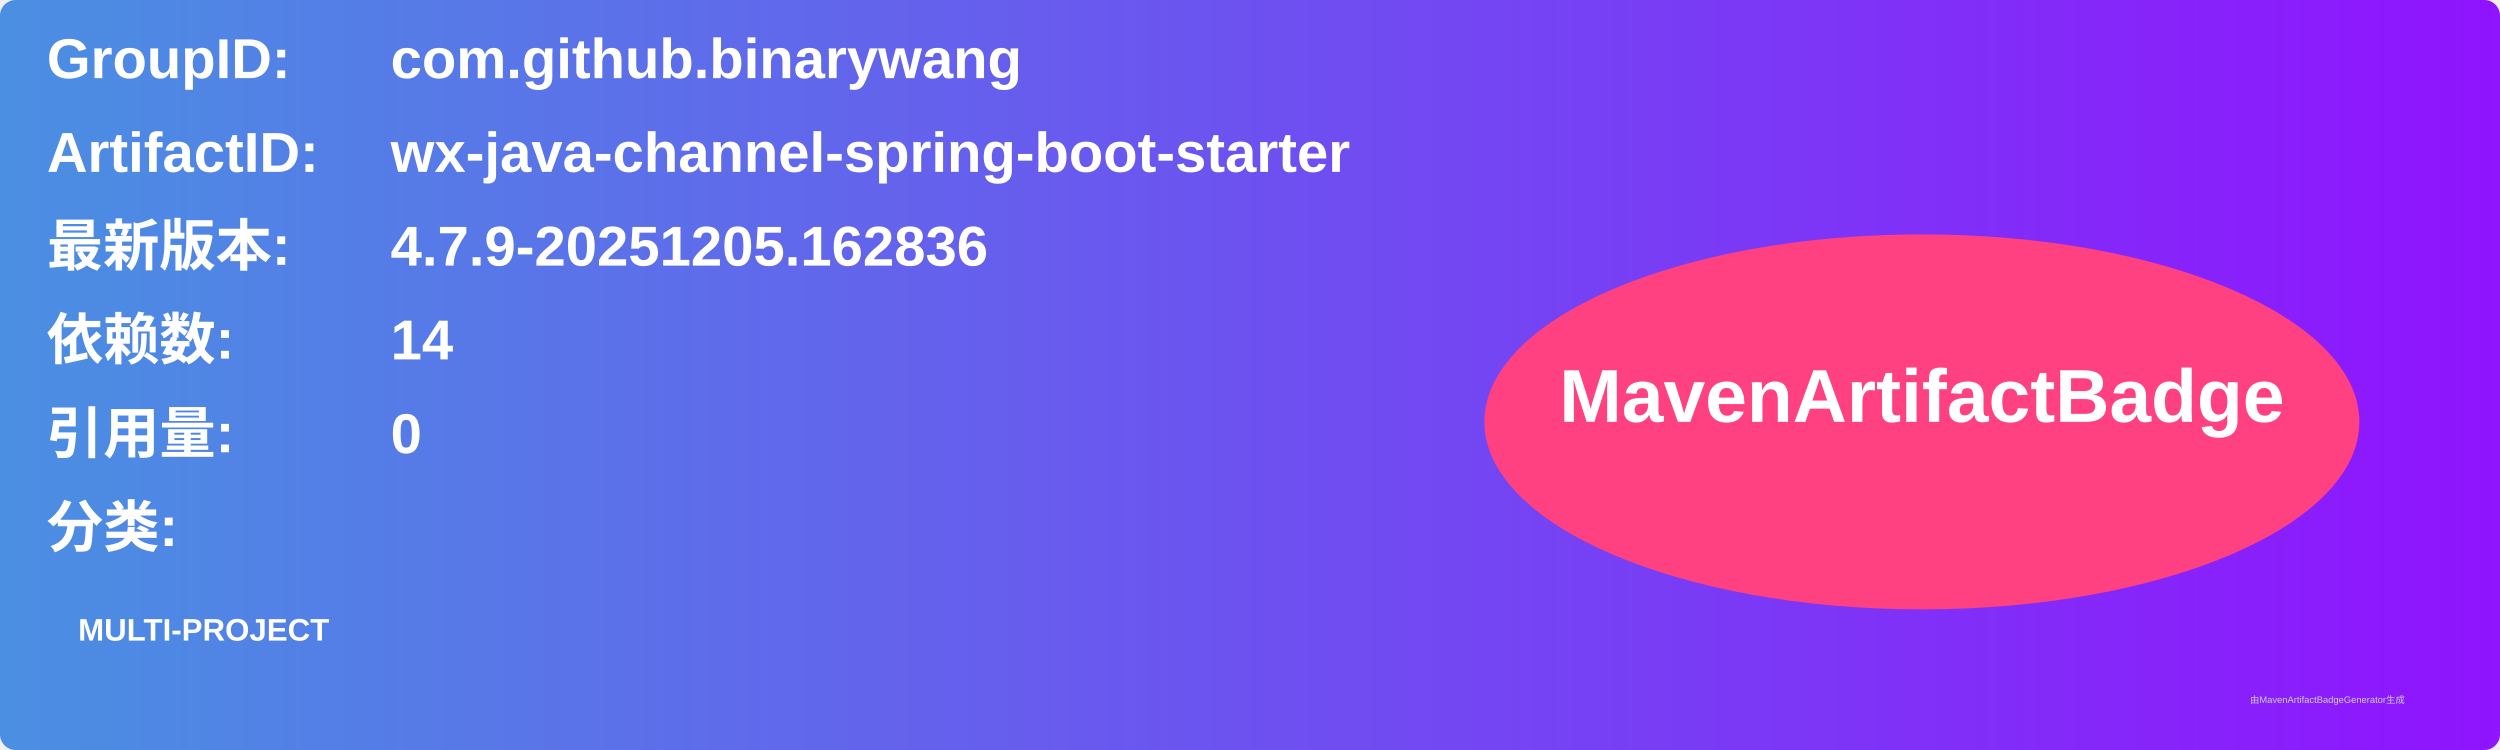
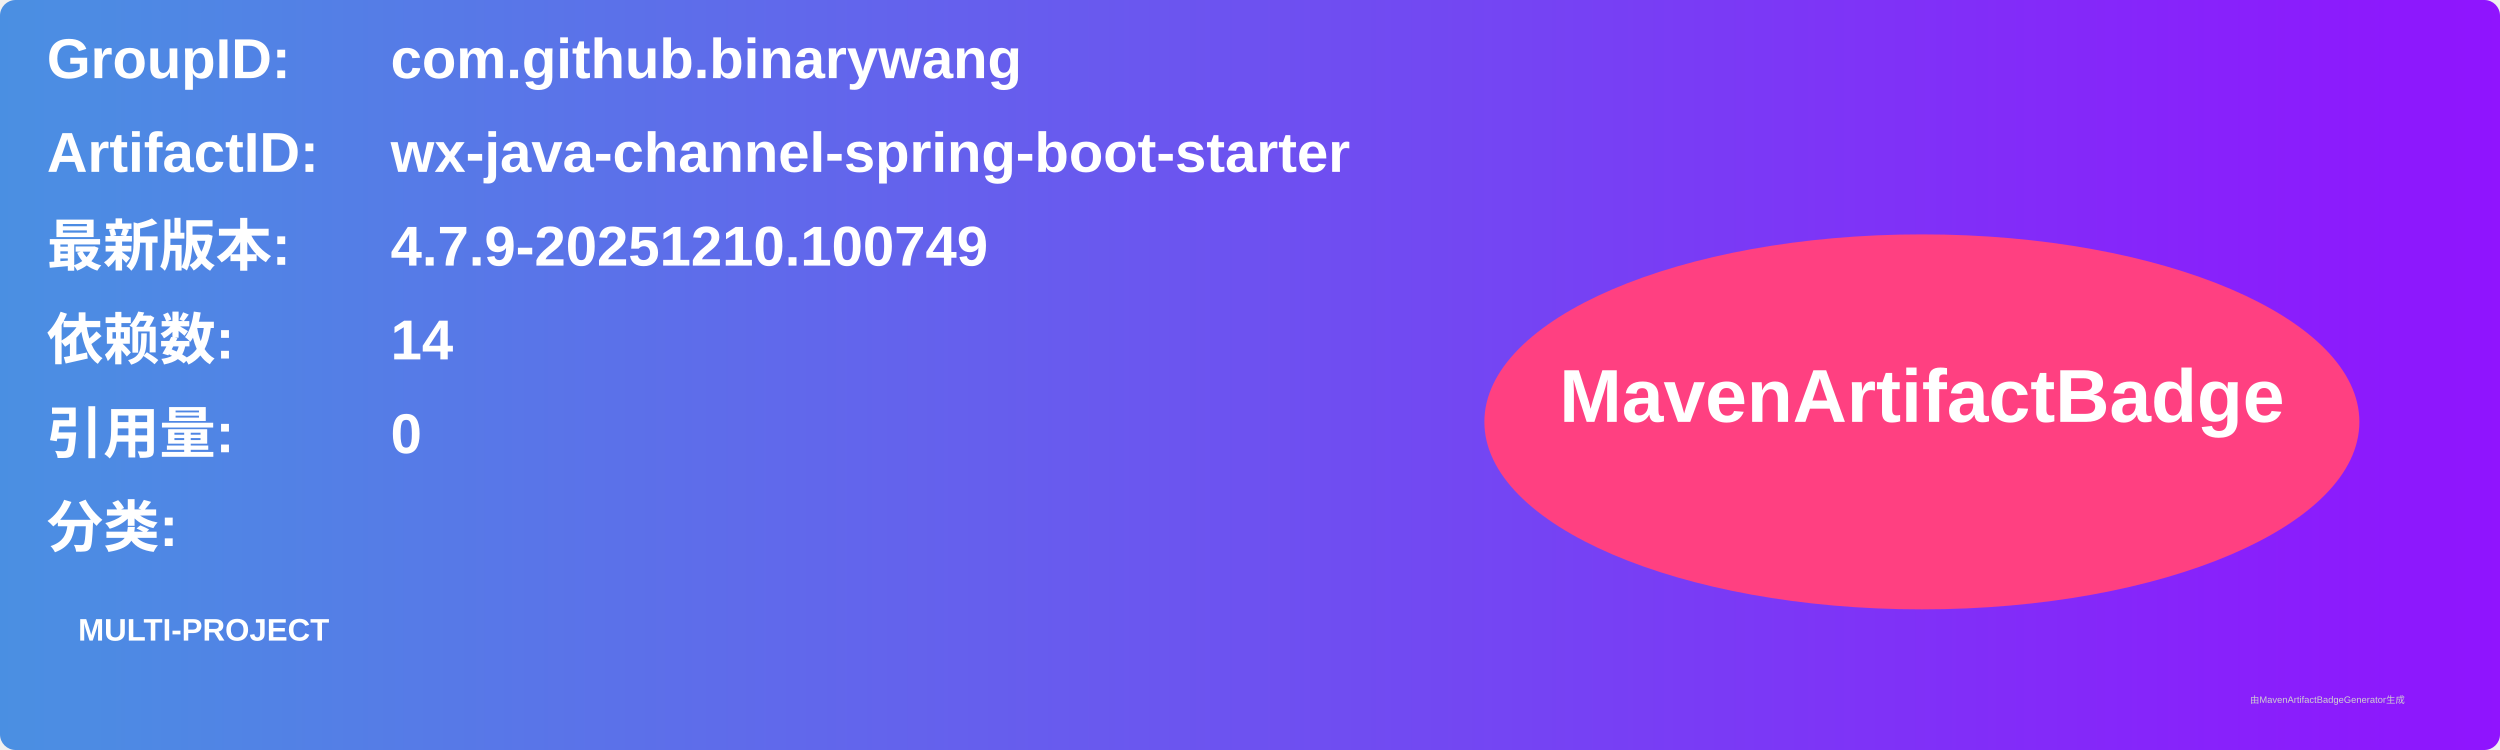
<svg xmlns="http://www.w3.org/2000/svg" width="800" height="240" viewBox="0 0 800 240">
  <linearGradient id="grad" x1="0%" y1="0%" x2="100%" y2="0%">
    <stop offset="0%" stop-color="#4a90e2" />
    <stop offset="100%" stop-color="#9013fe" />
  </linearGradient>
  <rect width="100%" height="100%" rx="5" ry="5" fill="url(#grad)" />
  <g transform="translate(15, 15)">
    <text x="0" y="10" font-family="Arial" font-size="18" fill="white" font-weight="bold" width="260">GroupID:</text>
    <text x="110" y="10" font-family="Arial" font-size="18" fill="white" font-weight="bold" width="460">com.github.binarywang</text>
    <text x="0" y="40" font-family="Arial" font-size="18" fill="white" font-weight="bold" width="260">ArtifactID:</text>
    <text x="110" y="40" font-family="Arial" font-size="18" fill="white" font-weight="bold" width="460">wx-java-channel-spring-boot-starter</text>
    <text x="0" y="70" font-family="Arial" font-size="18" fill="white" font-weight="bold">最新版本:</text>
    <text x="110" y="70" font-family="Arial" font-size="18" fill="white" font-weight="bold">
-       <tspan font-weight="bold">4.7.9-20251205.162836</tspan>
+       <tspan font-weight="bold">4.7.9-20251210.100749</tspan>
    </text>
    <text x="0" y="100" font-family="Arial" font-size="18" fill="white" font-weight="bold">依赖数: </text>
    <text x="110" y="100" font-family="Arial" font-size="18" fill="white">
      <tspan font-weight="bold">14</tspan>
    </text>
    <text x="0" y="130" font-family="Arial" font-size="18" fill="white" font-weight="bold">引用量: </text>
    <text x="110" y="130" font-family="Arial" font-size="18" fill="white">
      <tspan font-weight="bold">0</tspan>
    </text>
    <text x="0" y="160" font-family="Arial" font-size="18" fill="white" font-weight="bold">分类:</text>
    <text x="10" y="190" font-family="Arial" font-size="10" fill="white">
      <tspan font-weight="bold">MULTI-PROJECT</tspan>
    </text>
    <ellipse cx="600" cy="120" rx="140" ry="60" fill="#ff4081" />
    <text x="600" y="120" text-anchor="middle" font-family="Arial" font-size="24" fill="white" font-weight="bold">MavenArtifactBadge</text>
  </g>
  <text x="720" y="225" font-family="Arial" font-size="3" fill="#d0d0d0">由MavenArtifactBadgeGenerator生成</text>
</svg>
